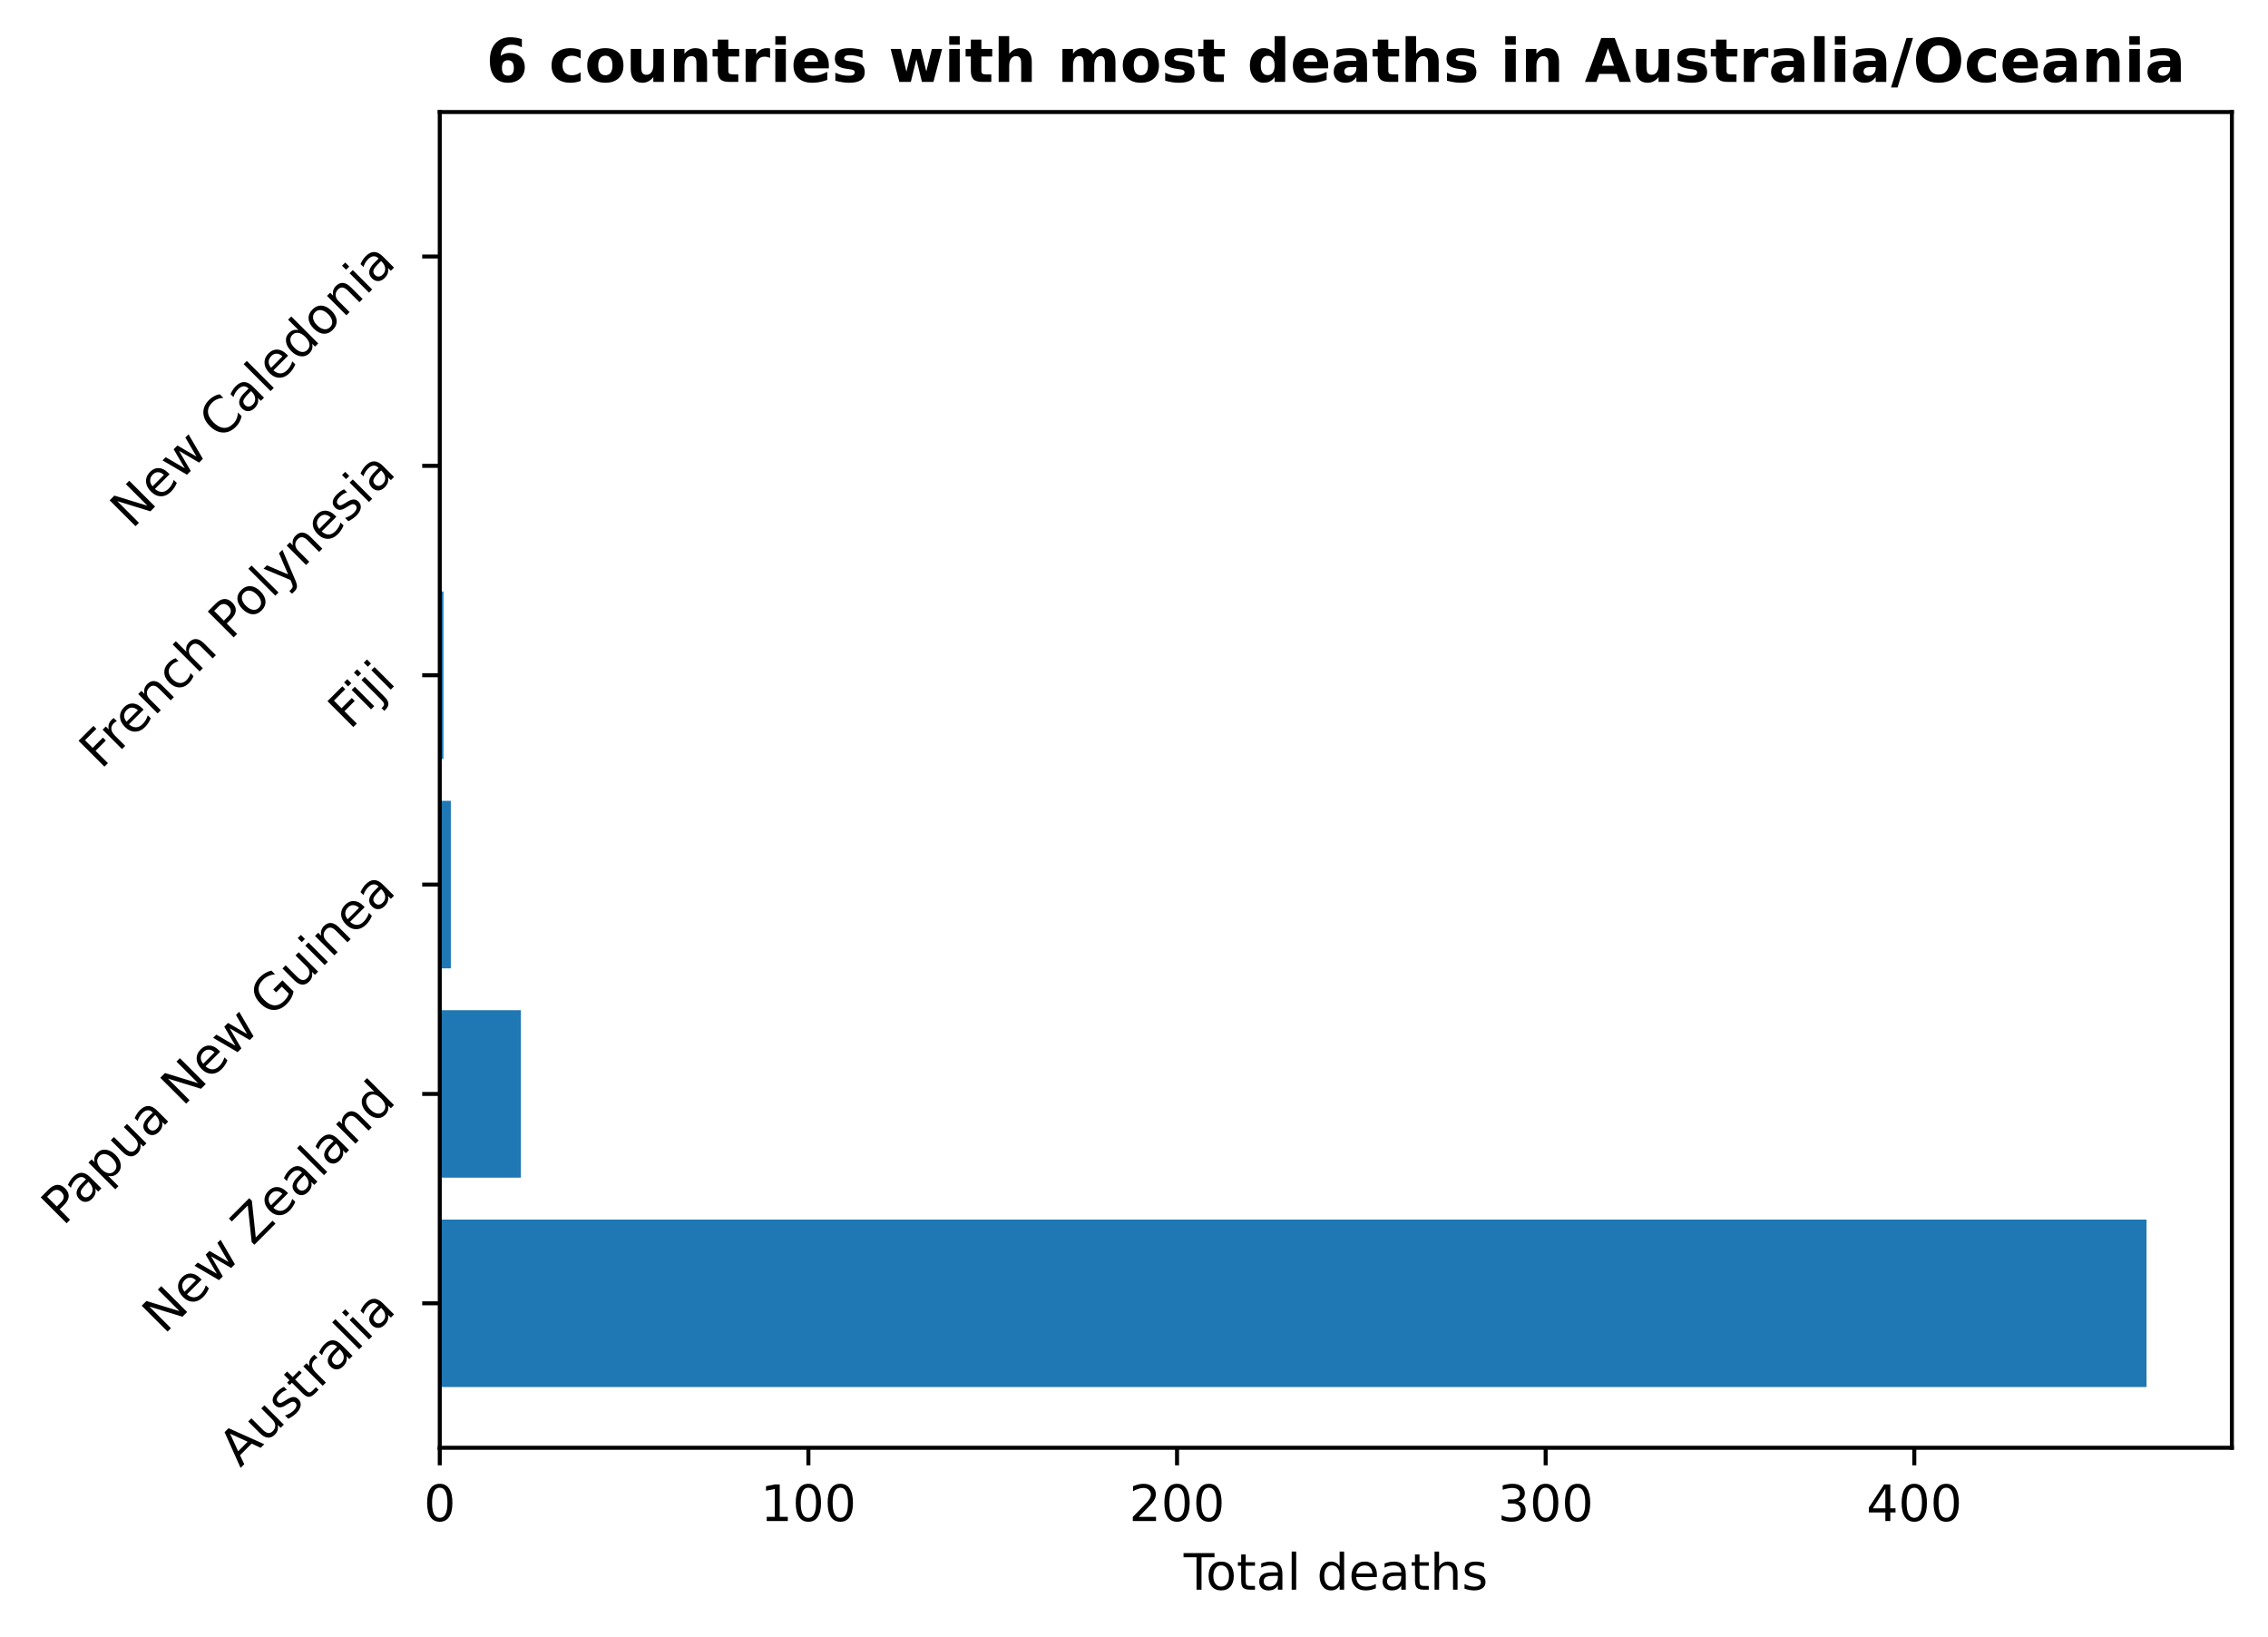
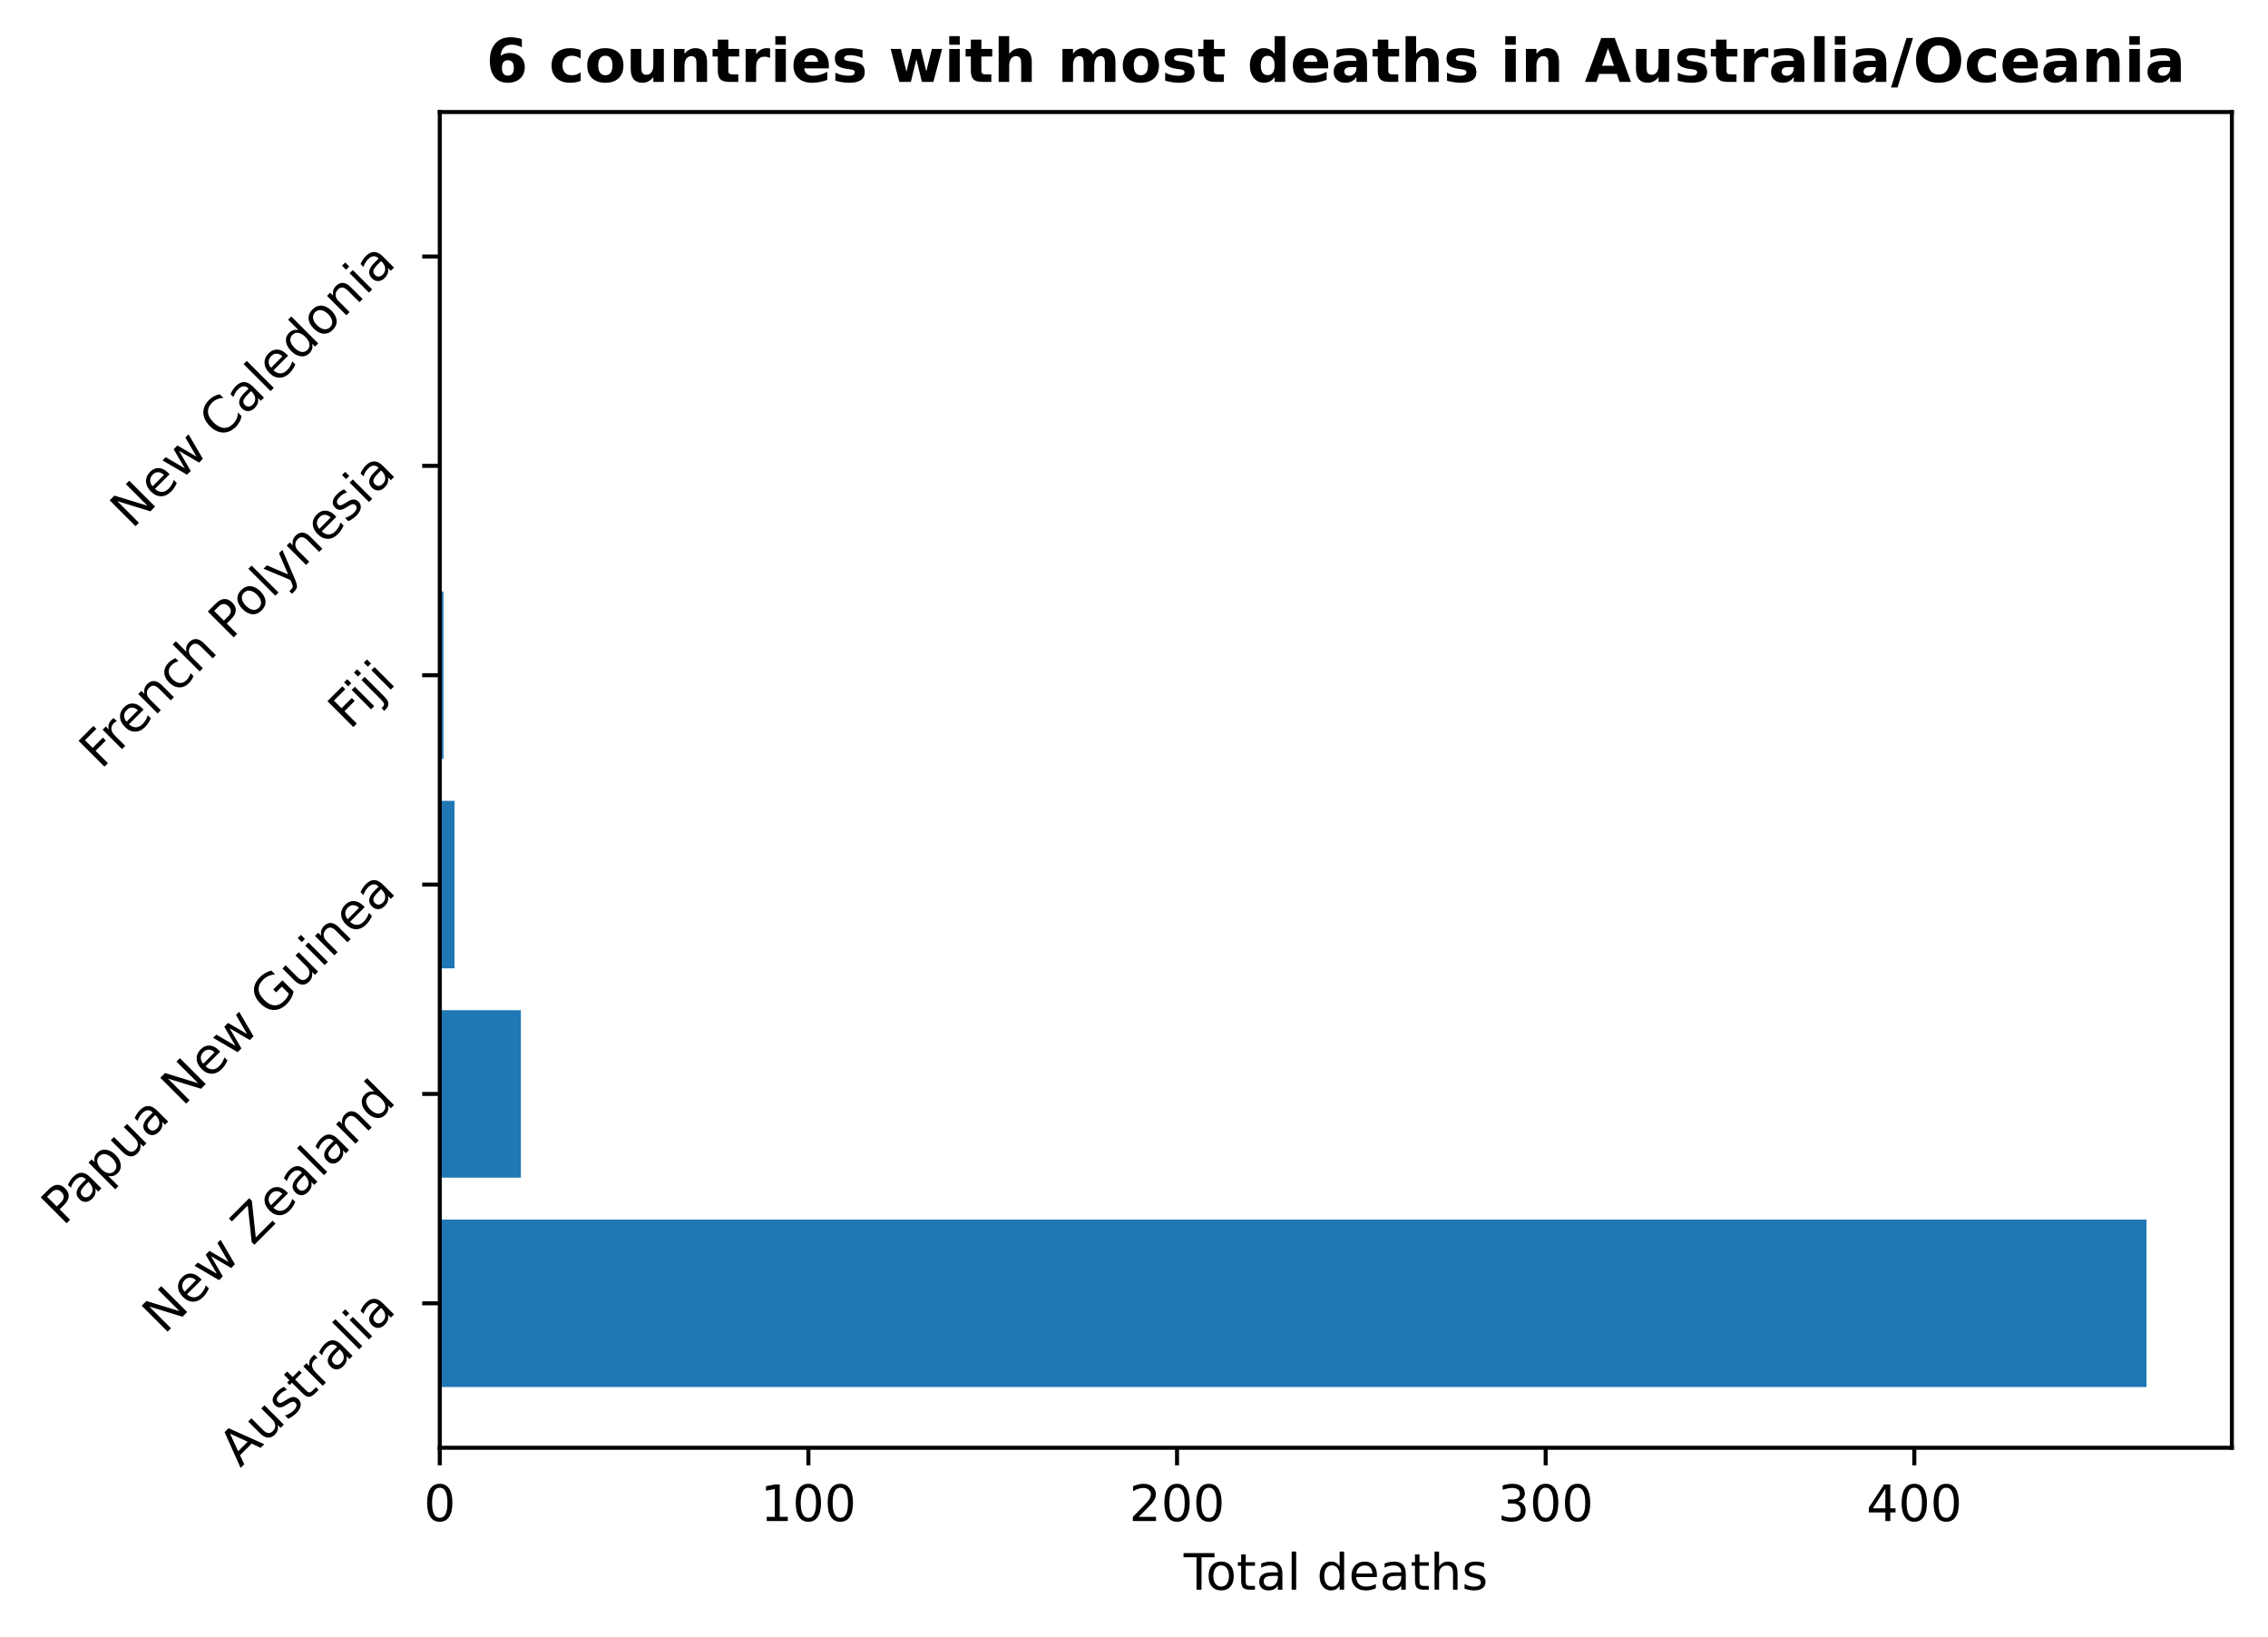
<svg xmlns="http://www.w3.org/2000/svg" xmlns:xlink="http://www.w3.org/1999/xlink" height="325.986pt" version="1.1" viewBox="0 0 451.954 325.986" width="451.954pt">
  <defs>
    <style type="text/css">
*{stroke-linecap:butt;stroke-linejoin:round;}
  </style>
  </defs>
  <g id="figure_1">
    <g id="patch_1">
      <path d="M 0 325.986  L 451.954 325.986  L 451.954 0  L 0 0  z " style="fill:none;" />
    </g>
    <g id="axes_1">
      <g id="patch_2">
        <path d="M 87.634 288.43  L 444.754 288.43  L 444.754 22.318  L 87.634 22.318  z " style="fill:none;" />
      </g>
      <g id="patch_3">
-         <path clip-path="url(#pe5949ad534)" d="M 87.634 276.334  L 427.748 276.334  L 427.748 242.966  L 87.634 242.966  z " style="fill:#1f77b4;" />
+         <path clip-path="url(#pea61d2c7ea)" d="M 87.634 276.334  L 427.748 276.334  L 427.748 242.966  L 87.634 242.966  z " style="fill:#1f77b4;" />
      </g>
      <g id="patch_4">
-         <path clip-path="url(#pe5949ad534)" d="M 87.634 234.624  L 103.795 234.624  L 103.795 201.256  L 87.634 201.256  z " style="fill:#1f77b4;" />
+         <path clip-path="url(#pea61d2c7ea)" d="M 87.634 234.624  L 103.795 234.624  L 103.795 201.256  L 87.634 201.256  z " style="fill:#1f77b4;" />
      </g>
      <g id="patch_5">
-         <path clip-path="url(#pe5949ad534)" d="M 87.634 192.913  L 89.838 192.913  L 89.838 159.545  L 87.634 159.545  z " style="fill:#1f77b4;" />
+         <path clip-path="url(#pea61d2c7ea)" d="M 87.634 192.913  L 90.572 192.913  L 90.572 159.545  L 87.634 159.545  z " style="fill:#1f77b4;" />
      </g>
      <g id="patch_6">
-         <path clip-path="url(#pe5949ad534)" d="M 87.634 151.203  L 88.369 151.203  L 88.369 117.835  L 87.634 117.835  z " style="fill:#1f77b4;" />
+         <path clip-path="url(#pea61d2c7ea)" d="M 87.634 151.203  L 88.369 151.203  L 88.369 117.835  L 87.634 117.835  z " style="fill:#1f77b4;" />
      </g>
      <g id="patch_7">
-         <path clip-path="url(#pe5949ad534)" d="M 87.634 109.493  L 87.634 109.493  L 87.634 76.124  L 87.634 76.124  z " style="fill:#1f77b4;" />
+         <path clip-path="url(#pea61d2c7ea)" d="M 87.634 109.493  L 87.634 109.493  L 87.634 76.124  L 87.634 76.124  z " style="fill:#1f77b4;" />
      </g>
      <g id="patch_8">
-         <path clip-path="url(#pe5949ad534)" d="M 87.634 67.782  L 87.634 67.782  L 87.634 34.414  L 87.634 34.414  z " style="fill:#1f77b4;" />
+         <path clip-path="url(#pea61d2c7ea)" d="M 87.634 67.782  L 87.634 67.782  L 87.634 34.414  L 87.634 34.414  z " style="fill:#1f77b4;" />
      </g>
      <g id="matplotlib.axis_1">
        <g id="xtick_1">
          <g id="line2d_1">
            <defs>
-               <path d="M 0 0  L 0 3.5  " id="m93b0d63b4c" style="stroke:#000000;stroke-width:0.8;" />
-             </defs>
-             <g>
-               <use style="stroke:#000000;stroke-width:0.8;" x="87.634" xlink:href="#m93b0d63b4c" y="288.43" />
+               <path d="M 0 0  L 0 3.5  " id="mbdf513e85a" style="stroke:#000000;stroke-width:0.8;" />
+             </defs>
+             <g>
+               <use style="stroke:#000000;stroke-width:0.8;" x="87.634" xlink:href="#mbdf513e85a" y="288.43" />
            </g>
          </g>
          <g id="text_1">
            <defs>
              <path d="M 31.781 66.406  Q 24.172 66.406 20.328 58.906  Q 16.5 51.422 16.5 36.375  Q 16.5 21.391 20.328 13.891  Q 24.172 6.391 31.781 6.391  Q 39.453 6.391 43.281 13.891  Q 47.125 21.391 47.125 36.375  Q 47.125 51.422 43.281 58.906  Q 39.453 66.406 31.781 66.406  z M 31.781 74.219  Q 44.047 74.219 50.516 64.516  Q 56.984 54.828 56.984 36.375  Q 56.984 17.969 50.516 8.266  Q 44.047 -1.422 31.781 -1.422  Q 19.531 -1.422 13.062 8.266  Q 6.594 17.969 6.594 36.375  Q 6.594 54.828 13.062 64.516  Q 19.531 74.219 31.781 74.219  z " id="DejaVuSans-48" />
            </defs>
            <g transform="translate(84.45289 303.0286)scale(0.1 -0.1)">
              <use xlink:href="#DejaVuSans-48" />
            </g>
          </g>
        </g>
        <g id="xtick_2">
          <g id="line2d_2">
            <g>
-               <use style="stroke:#000000;stroke-width:0.8;" x="161.093" xlink:href="#m93b0d63b4c" y="288.43" />
+               <use style="stroke:#000000;stroke-width:0.8;" x="161.093" xlink:href="#mbdf513e85a" y="288.43" />
            </g>
          </g>
          <g id="text_2">
            <defs>
              <path d="M 12.406 8.297  L 28.516 8.297  L 28.516 63.922  L 10.984 60.406  L 10.984 69.391  L 28.422 72.906  L 38.281 72.906  L 38.281 8.297  L 54.391 8.297  L 54.391 0  L 12.406 0  z " id="DejaVuSans-49" />
            </defs>
            <g transform="translate(151.5492 303.0286)scale(0.1 -0.1)">
              <use xlink:href="#DejaVuSans-49" />
              <use x="63.623" xlink:href="#DejaVuSans-48" />
              <use x="127.246" xlink:href="#DejaVuSans-48" />
            </g>
          </g>
        </g>
        <g id="xtick_3">
          <g id="line2d_3">
            <g>
-               <use style="stroke:#000000;stroke-width:0.8;" x="234.552" xlink:href="#m93b0d63b4c" y="288.43" />
+               <use style="stroke:#000000;stroke-width:0.8;" x="234.552" xlink:href="#mbdf513e85a" y="288.43" />
            </g>
          </g>
          <g id="text_3">
            <defs>
              <path d="M 19.188 8.297  L 53.609 8.297  L 53.609 0  L 7.328 0  L 7.328 8.297  Q 12.938 14.109 22.625 23.891  Q 32.328 33.688 34.812 36.531  Q 39.547 41.844 41.422 45.531  Q 43.312 49.219 43.312 52.781  Q 43.312 58.594 39.234 62.25  Q 35.156 65.922 28.609 65.922  Q 23.969 65.922 18.812 64.312  Q 13.672 62.703 7.812 59.422  L 7.812 69.391  Q 13.766 71.781 18.938 73  Q 24.125 74.219 28.422 74.219  Q 39.75 74.219 46.484 68.547  Q 53.219 62.891 53.219 53.422  Q 53.219 48.922 51.531 44.891  Q 49.859 40.875 45.406 35.406  Q 44.188 33.984 37.641 27.219  Q 31.109 20.453 19.188 8.297  z " id="DejaVuSans-50" />
            </defs>
            <g transform="translate(225.008 303.0286)scale(0.1 -0.1)">
              <use xlink:href="#DejaVuSans-50" />
              <use x="63.623" xlink:href="#DejaVuSans-48" />
              <use x="127.246" xlink:href="#DejaVuSans-48" />
            </g>
          </g>
        </g>
        <g id="xtick_4">
          <g id="line2d_4">
            <g>
-               <use style="stroke:#000000;stroke-width:0.8;" x="308.011" xlink:href="#m93b0d63b4c" y="288.43" />
+               <use style="stroke:#000000;stroke-width:0.8;" x="308.011" xlink:href="#mbdf513e85a" y="288.43" />
            </g>
          </g>
          <g id="text_4">
            <defs>
              <path d="M 40.578 39.312  Q 47.656 37.797 51.625 33  Q 55.609 28.219 55.609 21.188  Q 55.609 10.406 48.188 4.484  Q 40.766 -1.422 27.094 -1.422  Q 22.516 -1.422 17.656 -0.516  Q 12.797 0.391 7.625 2.203  L 7.625 11.719  Q 11.719 9.328 16.594 8.109  Q 21.484 6.891 26.812 6.891  Q 36.078 6.891 40.938 10.547  Q 45.797 14.203 45.797 21.188  Q 45.797 27.641 41.281 31.266  Q 36.766 34.906 28.719 34.906  L 20.219 34.906  L 20.219 43.016  L 29.109 43.016  Q 36.375 43.016 40.234 45.922  Q 44.094 48.828 44.094 54.297  Q 44.094 59.906 40.109 62.906  Q 36.141 65.922 28.719 65.922  Q 24.656 65.922 20.016 65.031  Q 15.375 64.156 9.812 62.312  L 9.812 71.094  Q 15.438 72.656 20.344 73.438  Q 25.25 74.219 29.594 74.219  Q 40.828 74.219 47.359 69.109  Q 53.906 64.016 53.906 55.328  Q 53.906 49.266 50.438 45.094  Q 46.969 40.922 40.578 39.312  z " id="DejaVuSans-51" />
            </defs>
            <g transform="translate(298.4668 303.0286)scale(0.1 -0.1)">
              <use xlink:href="#DejaVuSans-51" />
              <use x="63.623" xlink:href="#DejaVuSans-48" />
              <use x="127.246" xlink:href="#DejaVuSans-48" />
            </g>
          </g>
        </g>
        <g id="xtick_5">
          <g id="line2d_5">
            <g>
-               <use style="stroke:#000000;stroke-width:0.8;" x="381.469" xlink:href="#m93b0d63b4c" y="288.43" />
+               <use style="stroke:#000000;stroke-width:0.8;" x="381.469" xlink:href="#mbdf513e85a" y="288.43" />
            </g>
          </g>
          <g id="text_5">
            <defs>
              <path d="M 37.797 64.312  L 12.891 25.391  L 37.797 25.391  z M 35.203 72.906  L 47.609 72.906  L 47.609 25.391  L 58.016 25.391  L 58.016 17.188  L 47.609 17.188  L 47.609 0  L 37.797 0  L 37.797 17.188  L 4.891 17.188  L 4.891 26.703  z " id="DejaVuSans-52" />
            </defs>
            <g transform="translate(371.9256 303.0286)scale(0.1 -0.1)">
              <use xlink:href="#DejaVuSans-52" />
              <use x="63.623" xlink:href="#DejaVuSans-48" />
              <use x="127.246" xlink:href="#DejaVuSans-48" />
            </g>
          </g>
        </g>
        <g id="text_6">
          <defs>
            <path d="M -0.297 72.906  L 61.375 72.906  L 61.375 64.594  L 35.5 64.594  L 35.5 0  L 25.594 0  L 25.594 64.594  L -0.297 64.594  z " id="DejaVuSans-84" />
            <path d="M 30.609 48.391  Q 23.391 48.391 19.188 42.75  Q 14.984 37.109 14.984 27.297  Q 14.984 17.484 19.156 11.844  Q 23.344 6.203 30.609 6.203  Q 37.797 6.203 41.984 11.859  Q 46.188 17.531 46.188 27.297  Q 46.188 37.016 41.984 42.703  Q 37.797 48.391 30.609 48.391  z M 30.609 56  Q 42.328 56 49.016 48.375  Q 55.719 40.766 55.719 27.297  Q 55.719 13.875 49.016 6.219  Q 42.328 -1.422 30.609 -1.422  Q 18.844 -1.422 12.172 6.219  Q 5.516 13.875 5.516 27.297  Q 5.516 40.766 12.172 48.375  Q 18.844 56 30.609 56  z " id="DejaVuSans-111" />
            <path d="M 18.312 70.219  L 18.312 54.688  L 36.812 54.688  L 36.812 47.703  L 18.312 47.703  L 18.312 18.016  Q 18.312 11.328 20.141 9.422  Q 21.969 7.516 27.594 7.516  L 36.812 7.516  L 36.812 0  L 27.594 0  Q 17.188 0 13.234 3.875  Q 9.281 7.766 9.281 18.016  L 9.281 47.703  L 2.688 47.703  L 2.688 54.688  L 9.281 54.688  L 9.281 70.219  z " id="DejaVuSans-116" />
            <path d="M 34.281 27.484  Q 23.391 27.484 19.188 25  Q 14.984 22.516 14.984 16.5  Q 14.984 11.719 18.141 8.906  Q 21.297 6.109 26.703 6.109  Q 34.188 6.109 38.703 11.406  Q 43.219 16.703 43.219 25.484  L 43.219 27.484  z M 52.203 31.203  L 52.203 0  L 43.219 0  L 43.219 8.297  Q 40.141 3.328 35.547 0.953  Q 30.953 -1.422 24.312 -1.422  Q 15.922 -1.422 10.953 3.297  Q 6 8.016 6 15.922  Q 6 25.141 12.172 29.828  Q 18.359 34.516 30.609 34.516  L 43.219 34.516  L 43.219 35.406  Q 43.219 41.609 39.141 45  Q 35.062 48.391 27.688 48.391  Q 23 48.391 18.547 47.266  Q 14.109 46.141 10.016 43.891  L 10.016 52.203  Q 14.938 54.109 19.578 55.047  Q 24.219 56 28.609 56  Q 40.484 56 46.344 49.844  Q 52.203 43.703 52.203 31.203  z " id="DejaVuSans-97" />
            <path d="M 9.422 75.984  L 18.406 75.984  L 18.406 0  L 9.422 0  z " id="DejaVuSans-108" />
            <path id="DejaVuSans-32" />
            <path d="M 45.406 46.391  L 45.406 75.984  L 54.391 75.984  L 54.391 0  L 45.406 0  L 45.406 8.203  Q 42.578 3.328 38.25 0.953  Q 33.938 -1.422 27.875 -1.422  Q 17.969 -1.422 11.734 6.484  Q 5.516 14.406 5.516 27.297  Q 5.516 40.188 11.734 48.094  Q 17.969 56 27.875 56  Q 33.938 56 38.25 53.625  Q 42.578 51.266 45.406 46.391  z M 14.797 27.297  Q 14.797 17.391 18.875 11.75  Q 22.953 6.109 30.078 6.109  Q 37.203 6.109 41.297 11.75  Q 45.406 17.391 45.406 27.297  Q 45.406 37.203 41.297 42.844  Q 37.203 48.484 30.078 48.484  Q 22.953 48.484 18.875 42.844  Q 14.797 37.203 14.797 27.297  z " id="DejaVuSans-100" />
            <path d="M 56.203 29.594  L 56.203 25.203  L 14.891 25.203  Q 15.484 15.922 20.484 11.062  Q 25.484 6.203 34.422 6.203  Q 39.594 6.203 44.453 7.469  Q 49.312 8.734 54.109 11.281  L 54.109 2.781  Q 49.266 0.734 44.188 -0.344  Q 39.109 -1.422 33.891 -1.422  Q 20.797 -1.422 13.156 6.188  Q 5.516 13.812 5.516 26.812  Q 5.516 40.234 12.766 48.109  Q 20.016 56 32.328 56  Q 43.359 56 49.781 48.891  Q 56.203 41.797 56.203 29.594  z M 47.219 32.234  Q 47.125 39.594 43.094 43.984  Q 39.062 48.391 32.422 48.391  Q 24.906 48.391 20.391 44.141  Q 15.875 39.891 15.188 32.172  z " id="DejaVuSans-101" />
            <path d="M 54.891 33.016  L 54.891 0  L 45.906 0  L 45.906 32.719  Q 45.906 40.484 42.875 44.328  Q 39.844 48.188 33.797 48.188  Q 26.516 48.188 22.312 43.547  Q 18.109 38.922 18.109 30.906  L 18.109 0  L 9.078 0  L 9.078 75.984  L 18.109 75.984  L 18.109 46.188  Q 21.344 51.125 25.703 53.562  Q 30.078 56 35.797 56  Q 45.219 56 50.047 50.172  Q 54.891 44.344 54.891 33.016  z " id="DejaVuSans-104" />
            <path d="M 44.281 53.078  L 44.281 44.578  Q 40.484 46.531 36.375 47.5  Q 32.281 48.484 27.875 48.484  Q 21.188 48.484 17.844 46.438  Q 14.5 44.391 14.5 40.281  Q 14.5 37.156 16.891 35.375  Q 19.281 33.594 26.516 31.984  L 29.594 31.297  Q 39.156 29.25 43.188 25.516  Q 47.219 21.781 47.219 15.094  Q 47.219 7.469 41.188 3.016  Q 35.156 -1.422 24.609 -1.422  Q 20.219 -1.422 15.453 -0.562  Q 10.688 0.297 5.422 2  L 5.422 11.281  Q 10.406 8.688 15.234 7.391  Q 20.062 6.109 24.812 6.109  Q 31.156 6.109 34.562 8.281  Q 37.984 10.453 37.984 14.406  Q 37.984 18.062 35.516 20.016  Q 33.062 21.969 24.703 23.781  L 21.578 24.516  Q 13.234 26.266 9.516 29.906  Q 5.812 33.547 5.812 39.891  Q 5.812 47.609 11.281 51.797  Q 16.75 56 26.812 56  Q 31.781 56 36.172 55.266  Q 40.578 54.547 44.281 53.078  z " id="DejaVuSans-115" />
          </defs>
          <g transform="translate(235.8801 316.7067)scale(0.1 -0.1)">
            <use xlink:href="#DejaVuSans-84" />
            <use x="44.084" xlink:href="#DejaVuSans-111" />
            <use x="105.266" xlink:href="#DejaVuSans-116" />
            <use x="144.475" xlink:href="#DejaVuSans-97" />
            <use x="205.754" xlink:href="#DejaVuSans-108" />
            <use x="233.537" xlink:href="#DejaVuSans-32" />
            <use x="265.324" xlink:href="#DejaVuSans-100" />
            <use x="328.801" xlink:href="#DejaVuSans-101" />
            <use x="390.324" xlink:href="#DejaVuSans-97" />
            <use x="451.604" xlink:href="#DejaVuSans-116" />
            <use x="490.812" xlink:href="#DejaVuSans-104" />
            <use x="554.191" xlink:href="#DejaVuSans-115" />
          </g>
        </g>
      </g>
      <g id="matplotlib.axis_2">
        <g id="ytick_1">
          <g id="line2d_6">
            <defs>
-               <path d="M 0 0  L -3.5 0  " id="m62dc758a90" style="stroke:#000000;stroke-width:0.8;" />
-             </defs>
-             <g>
-               <use style="stroke:#000000;stroke-width:0.8;" x="87.634" xlink:href="#m62dc758a90" y="259.65" />
+               <path d="M 0 0  L -3.5 0  " id="maa7faf145f" style="stroke:#000000;stroke-width:0.8;" />
+             </defs>
+             <g>
+               <use style="stroke:#000000;stroke-width:0.8;" x="87.634" xlink:href="#maa7faf145f" y="259.65" />
            </g>
          </g>
          <g id="text_7">
            <defs>
              <path d="M 34.188 63.188  L 20.797 26.906  L 47.609 26.906  z M 28.609 72.906  L 39.797 72.906  L 67.578 0  L 57.328 0  L 50.688 18.703  L 17.828 18.703  L 11.188 0  L 0.781 0  z " id="DejaVuSans-65" />
              <path d="M 8.5 21.578  L 8.5 54.688  L 17.484 54.688  L 17.484 21.922  Q 17.484 14.156 20.5 10.266  Q 23.531 6.391 29.594 6.391  Q 36.859 6.391 41.078 11.031  Q 45.312 15.672 45.312 23.688  L 45.312 54.688  L 54.297 54.688  L 54.297 0  L 45.312 0  L 45.312 8.406  Q 42.047 3.422 37.719 1  Q 33.406 -1.422 27.688 -1.422  Q 18.266 -1.422 13.375 4.438  Q 8.5 10.297 8.5 21.578  z M 31.109 56  z " id="DejaVuSans-117" />
              <path d="M 41.109 46.297  Q 39.594 47.172 37.812 47.578  Q 36.031 48 33.891 48  Q 26.266 48 22.188 43.047  Q 18.109 38.094 18.109 28.812  L 18.109 0  L 9.078 0  L 9.078 54.688  L 18.109 54.688  L 18.109 46.188  Q 20.953 51.172 25.484 53.578  Q 30.031 56 36.531 56  Q 37.453 56 38.578 55.875  Q 39.703 55.766 41.062 55.516  z " id="DejaVuSans-114" />
              <path d="M 9.422 54.688  L 18.406 54.688  L 18.406 0  L 9.422 0  z M 9.422 75.984  L 18.406 75.984  L 18.406 64.594  L 9.422 64.594  z " id="DejaVuSans-105" />
            </defs>
            <g transform="translate(47.88737 292.4999)rotate(-45)scale(0.1 -0.1)">
              <use xlink:href="#DejaVuSans-65" />
              <use x="68.408" xlink:href="#DejaVuSans-117" />
              <use x="131.787" xlink:href="#DejaVuSans-115" />
              <use x="183.887" xlink:href="#DejaVuSans-116" />
              <use x="223.096" xlink:href="#DejaVuSans-114" />
              <use x="264.209" xlink:href="#DejaVuSans-97" />
              <use x="325.488" xlink:href="#DejaVuSans-108" />
              <use x="353.271" xlink:href="#DejaVuSans-105" />
              <use x="381.055" xlink:href="#DejaVuSans-97" />
            </g>
          </g>
        </g>
        <g id="ytick_2">
          <g id="line2d_7">
            <g>
-               <use style="stroke:#000000;stroke-width:0.8;" x="87.634" xlink:href="#m62dc758a90" y="217.94" />
+               <use style="stroke:#000000;stroke-width:0.8;" x="87.634" xlink:href="#maa7faf145f" y="217.94" />
            </g>
          </g>
          <g id="text_8">
            <defs>
              <path d="M 9.812 72.906  L 23.094 72.906  L 55.422 11.922  L 55.422 72.906  L 64.984 72.906  L 64.984 0  L 51.703 0  L 19.391 60.984  L 19.391 0  L 9.812 0  z " id="DejaVuSans-78" />
              <path d="M 4.203 54.688  L 13.188 54.688  L 24.422 12.016  L 35.594 54.688  L 46.188 54.688  L 57.422 12.016  L 68.609 54.688  L 77.594 54.688  L 63.281 0  L 52.688 0  L 40.922 44.828  L 29.109 0  L 18.5 0  z " id="DejaVuSans-119" />
              <path d="M 5.609 72.906  L 62.891 72.906  L 62.891 65.375  L 16.797 8.297  L 64.016 8.297  L 64.016 0  L 4.5 0  L 4.5 7.516  L 50.594 64.594  L 5.609 64.594  z " id="DejaVuSans-90" />
              <path d="M 54.891 33.016  L 54.891 0  L 45.906 0  L 45.906 32.719  Q 45.906 40.484 42.875 44.328  Q 39.844 48.188 33.797 48.188  Q 26.516 48.188 22.312 43.547  Q 18.109 38.922 18.109 30.906  L 18.109 0  L 9.078 0  L 9.078 54.688  L 18.109 54.688  L 18.109 46.188  Q 21.344 51.125 25.703 53.562  Q 30.078 56 35.797 56  Q 45.219 56 50.047 50.172  Q 54.891 44.344 54.891 33.016  z " id="DejaVuSans-110" />
            </defs>
            <g transform="translate(32.69672 265.9802)rotate(-45)scale(0.1 -0.1)">
              <use xlink:href="#DejaVuSans-78" />
              <use x="74.805" xlink:href="#DejaVuSans-101" />
              <use x="136.328" xlink:href="#DejaVuSans-119" />
              <use x="218.115" xlink:href="#DejaVuSans-32" />
              <use x="249.902" xlink:href="#DejaVuSans-90" />
              <use x="318.408" xlink:href="#DejaVuSans-101" />
              <use x="379.932" xlink:href="#DejaVuSans-97" />
              <use x="441.211" xlink:href="#DejaVuSans-108" />
              <use x="468.994" xlink:href="#DejaVuSans-97" />
              <use x="530.273" xlink:href="#DejaVuSans-110" />
              <use x="593.652" xlink:href="#DejaVuSans-100" />
            </g>
          </g>
        </g>
        <g id="ytick_3">
          <g id="line2d_8">
            <g>
-               <use style="stroke:#000000;stroke-width:0.8;" x="87.634" xlink:href="#m62dc758a90" y="176.229" />
+               <use style="stroke:#000000;stroke-width:0.8;" x="87.634" xlink:href="#maa7faf145f" y="176.229" />
            </g>
          </g>
          <g id="text_9">
            <defs>
              <path d="M 19.672 64.797  L 19.672 37.406  L 32.078 37.406  Q 38.969 37.406 42.719 40.969  Q 46.484 44.531 46.484 51.125  Q 46.484 57.672 42.719 61.234  Q 38.969 64.797 32.078 64.797  z M 9.812 72.906  L 32.078 72.906  Q 44.344 72.906 50.609 67.359  Q 56.891 61.812 56.891 51.125  Q 56.891 40.328 50.609 34.812  Q 44.344 29.297 32.078 29.297  L 19.672 29.297  L 19.672 0  L 9.812 0  z " id="DejaVuSans-80" />
              <path d="M 18.109 8.203  L 18.109 -20.797  L 9.078 -20.797  L 9.078 54.688  L 18.109 54.688  L 18.109 46.391  Q 20.953 51.266 25.266 53.625  Q 29.594 56 35.594 56  Q 45.562 56 51.781 48.094  Q 58.016 40.188 58.016 27.297  Q 58.016 14.406 51.781 6.484  Q 45.562 -1.422 35.594 -1.422  Q 29.594 -1.422 25.266 0.953  Q 20.953 3.328 18.109 8.203  z M 48.688 27.297  Q 48.688 37.203 44.609 42.844  Q 40.531 48.484 33.406 48.484  Q 26.266 48.484 22.188 42.844  Q 18.109 37.203 18.109 27.297  Q 18.109 17.391 22.188 11.75  Q 26.266 6.109 33.406 6.109  Q 40.531 6.109 44.609 11.75  Q 48.688 17.391 48.688 27.297  z " id="DejaVuSans-112" />
              <path d="M 59.516 10.406  L 59.516 29.984  L 43.406 29.984  L 43.406 38.094  L 69.281 38.094  L 69.281 6.781  Q 63.578 2.734 56.688 0.656  Q 49.812 -1.422 42 -1.422  Q 24.906 -1.422 15.25 8.562  Q 5.609 18.562 5.609 36.375  Q 5.609 54.25 15.25 64.234  Q 24.906 74.219 42 74.219  Q 49.125 74.219 55.547 72.453  Q 61.969 70.703 67.391 67.281  L 67.391 56.781  Q 61.922 61.422 55.766 63.766  Q 49.609 66.109 42.828 66.109  Q 29.438 66.109 22.719 58.641  Q 16.016 51.172 16.016 36.375  Q 16.016 21.625 22.719 14.156  Q 29.438 6.688 42.828 6.688  Q 48.047 6.688 52.141 7.594  Q 56.25 8.5 59.516 10.406  z " id="DejaVuSans-71" />
            </defs>
            <g transform="translate(12.57291 244.3937)rotate(-45)scale(0.1 -0.1)">
              <use xlink:href="#DejaVuSans-80" />
              <use x="55.803" xlink:href="#DejaVuSans-97" />
              <use x="117.082" xlink:href="#DejaVuSans-112" />
              <use x="180.559" xlink:href="#DejaVuSans-117" />
              <use x="243.938" xlink:href="#DejaVuSans-97" />
              <use x="305.217" xlink:href="#DejaVuSans-32" />
              <use x="337.004" xlink:href="#DejaVuSans-78" />
              <use x="411.809" xlink:href="#DejaVuSans-101" />
              <use x="473.332" xlink:href="#DejaVuSans-119" />
              <use x="555.119" xlink:href="#DejaVuSans-32" />
              <use x="586.906" xlink:href="#DejaVuSans-71" />
              <use x="664.396" xlink:href="#DejaVuSans-117" />
              <use x="727.775" xlink:href="#DejaVuSans-105" />
              <use x="755.559" xlink:href="#DejaVuSans-110" />
              <use x="818.938" xlink:href="#DejaVuSans-101" />
              <use x="880.461" xlink:href="#DejaVuSans-97" />
            </g>
          </g>
        </g>
        <g id="ytick_4">
          <g id="line2d_9">
            <g>
-               <use style="stroke:#000000;stroke-width:0.8;" x="87.634" xlink:href="#m62dc758a90" y="134.519" />
+               <use style="stroke:#000000;stroke-width:0.8;" x="87.634" xlink:href="#maa7faf145f" y="134.519" />
            </g>
          </g>
          <g id="text_10">
            <defs>
              <path d="M 9.812 72.906  L 51.703 72.906  L 51.703 64.594  L 19.672 64.594  L 19.672 43.109  L 48.578 43.109  L 48.578 34.812  L 19.672 34.812  L 19.672 0  L 9.812 0  z " id="DejaVuSans-70" />
              <path d="M 9.422 54.688  L 18.406 54.688  L 18.406 -0.984  Q 18.406 -11.422 14.422 -16.109  Q 10.453 -20.797 1.609 -20.797  L -1.812 -20.797  L -1.812 -13.188  L 0.594 -13.188  Q 5.719 -13.188 7.562 -10.812  Q 9.422 -8.453 9.422 -0.984  z M 9.422 75.984  L 18.406 75.984  L 18.406 64.594  L 9.422 64.594  z " id="DejaVuSans-106" />
            </defs>
            <g transform="translate(69.71597 145.5402)rotate(-45)scale(0.1 -0.1)">
              <use xlink:href="#DejaVuSans-70" />
              <use x="50.27" xlink:href="#DejaVuSans-105" />
              <use x="78.053" xlink:href="#DejaVuSans-106" />
              <use x="105.836" xlink:href="#DejaVuSans-105" />
            </g>
          </g>
        </g>
        <g id="ytick_5">
          <g id="line2d_10">
            <g>
-               <use style="stroke:#000000;stroke-width:0.8;" x="87.634" xlink:href="#m62dc758a90" y="92.809" />
+               <use style="stroke:#000000;stroke-width:0.8;" x="87.634" xlink:href="#maa7faf145f" y="92.809" />
            </g>
          </g>
          <g id="text_11">
            <defs>
              <path d="M 48.781 52.594  L 48.781 44.188  Q 44.969 46.297 41.141 47.344  Q 37.312 48.391 33.406 48.391  Q 24.656 48.391 19.812 42.844  Q 14.984 37.312 14.984 27.297  Q 14.984 17.281 19.812 11.734  Q 24.656 6.203 33.406 6.203  Q 37.312 6.203 41.141 7.25  Q 44.969 8.297 48.781 10.406  L 48.781 2.094  Q 45.016 0.344 40.984 -0.531  Q 36.969 -1.422 32.422 -1.422  Q 20.062 -1.422 12.781 6.344  Q 5.516 14.109 5.516 27.297  Q 5.516 40.672 12.859 48.328  Q 20.219 56 33.016 56  Q 37.156 56 41.109 55.141  Q 45.062 54.297 48.781 52.594  z " id="DejaVuSans-99" />
              <path d="M 32.172 -5.078  Q 28.375 -14.844 24.75 -17.812  Q 21.141 -20.797 15.094 -20.797  L 7.906 -20.797  L 7.906 -13.281  L 13.188 -13.281  Q 16.891 -13.281 18.938 -11.516  Q 21 -9.766 23.484 -3.219  L 25.094 0.875  L 2.984 54.688  L 12.5 54.688  L 29.594 11.922  L 46.688 54.688  L 56.203 54.688  z " id="DejaVuSans-121" />
            </defs>
            <g transform="translate(20.11575 153.4301)rotate(-45)scale(0.1 -0.1)">
              <use xlink:href="#DejaVuSans-70" />
              <use x="50.27" xlink:href="#DejaVuSans-114" />
              <use x="89.133" xlink:href="#DejaVuSans-101" />
              <use x="150.656" xlink:href="#DejaVuSans-110" />
              <use x="214.035" xlink:href="#DejaVuSans-99" />
              <use x="269.016" xlink:href="#DejaVuSans-104" />
              <use x="332.395" xlink:href="#DejaVuSans-32" />
              <use x="364.182" xlink:href="#DejaVuSans-80" />
              <use x="420.859" xlink:href="#DejaVuSans-111" />
              <use x="482.041" xlink:href="#DejaVuSans-108" />
              <use x="509.824" xlink:href="#DejaVuSans-121" />
              <use x="569.004" xlink:href="#DejaVuSans-110" />
              <use x="632.383" xlink:href="#DejaVuSans-101" />
              <use x="693.906" xlink:href="#DejaVuSans-115" />
              <use x="746.006" xlink:href="#DejaVuSans-105" />
              <use x="773.789" xlink:href="#DejaVuSans-97" />
            </g>
          </g>
        </g>
        <g id="ytick_6">
          <g id="line2d_11">
            <g>
-               <use style="stroke:#000000;stroke-width:0.8;" x="87.634" xlink:href="#m62dc758a90" y="51.098" />
+               <use style="stroke:#000000;stroke-width:0.8;" x="87.634" xlink:href="#maa7faf145f" y="51.098" />
            </g>
          </g>
          <g id="text_12">
            <defs>
              <path d="M 64.406 67.281  L 64.406 56.891  Q 59.422 61.531 53.781 63.812  Q 48.141 66.109 41.797 66.109  Q 29.297 66.109 22.656 58.469  Q 16.016 50.828 16.016 36.375  Q 16.016 21.969 22.656 14.328  Q 29.297 6.688 41.797 6.688  Q 48.141 6.688 53.781 8.984  Q 59.422 11.281 64.406 15.922  L 64.406 5.609  Q 59.234 2.094 53.438 0.328  Q 47.656 -1.422 41.219 -1.422  Q 24.656 -1.422 15.125 8.703  Q 5.609 18.844 5.609 36.375  Q 5.609 53.953 15.125 64.078  Q 24.656 74.219 41.219 74.219  Q 47.75 74.219 53.531 72.484  Q 59.328 70.75 64.406 67.281  z " id="DejaVuSans-67" />
            </defs>
            <g transform="translate(26.31177 105.5238)rotate(-45)scale(0.1 -0.1)">
              <use xlink:href="#DejaVuSans-78" />
              <use x="74.805" xlink:href="#DejaVuSans-101" />
              <use x="136.328" xlink:href="#DejaVuSans-119" />
              <use x="218.115" xlink:href="#DejaVuSans-32" />
              <use x="249.902" xlink:href="#DejaVuSans-67" />
              <use x="319.727" xlink:href="#DejaVuSans-97" />
              <use x="381.006" xlink:href="#DejaVuSans-108" />
              <use x="408.789" xlink:href="#DejaVuSans-101" />
              <use x="470.312" xlink:href="#DejaVuSans-100" />
              <use x="533.789" xlink:href="#DejaVuSans-111" />
              <use x="594.971" xlink:href="#DejaVuSans-110" />
              <use x="658.35" xlink:href="#DejaVuSans-105" />
              <use x="686.133" xlink:href="#DejaVuSans-97" />
            </g>
          </g>
        </g>
      </g>
      <g id="patch_9">
        <path d="M 87.634 288.43  L 87.634 22.318  " style="fill:none;stroke:#000000;stroke-linecap:square;stroke-linejoin:miter;stroke-width:0.8;" />
      </g>
      <g id="patch_10">
        <path d="M 444.754 288.43  L 444.754 22.318  " style="fill:none;stroke:#000000;stroke-linecap:square;stroke-linejoin:miter;stroke-width:0.8;" />
      </g>
      <g id="patch_11">
        <path d="M 87.634 288.43  L 444.754 288.43  " style="fill:none;stroke:#000000;stroke-linecap:square;stroke-linejoin:miter;stroke-width:0.8;" />
      </g>
      <g id="patch_12">
        <path d="M 87.634 22.318  L 444.754 22.318  " style="fill:none;stroke:#000000;stroke-linecap:square;stroke-linejoin:miter;stroke-width:0.8;" />
      </g>
      <g id="text_13">
        <defs>
          <path d="M 36.188 35.984  Q 31.25 35.984 28.781 32.781  Q 26.312 29.594 26.312 23.188  Q 26.312 16.797 28.781 13.594  Q 31.25 10.406 36.188 10.406  Q 41.156 10.406 43.625 13.594  Q 46.094 16.797 46.094 23.188  Q 46.094 29.594 43.625 32.781  Q 41.156 35.984 36.188 35.984  z M 59.422 71  L 59.422 57.516  Q 54.781 59.719 50.672 60.766  Q 46.578 61.812 42.672 61.812  Q 34.281 61.812 29.594 57.141  Q 24.906 52.484 24.125 43.312  Q 27.344 45.703 31.094 46.891  Q 34.859 48.094 39.312 48.094  Q 50.484 48.094 57.344 41.547  Q 64.203 35.016 64.203 24.422  Q 64.203 12.703 56.531 5.641  Q 48.875 -1.422 35.984 -1.422  Q 21.781 -1.422 13.984 8.172  Q 6.203 17.781 6.203 35.406  Q 6.203 53.469 15.312 63.797  Q 24.422 74.125 40.281 74.125  Q 45.312 74.125 50.047 73.344  Q 54.781 72.562 59.422 71  z " id="DejaVuSans-Bold-54" />
          <path id="DejaVuSans-Bold-32" />
          <path d="M 52.594 52.984  L 52.594 38.719  Q 49.031 41.156 45.438 42.328  Q 41.844 43.5 37.984 43.5  Q 30.672 43.5 26.594 39.234  Q 22.516 34.969 22.516 27.297  Q 22.516 19.625 26.594 15.344  Q 30.672 11.078 37.984 11.078  Q 42.094 11.078 45.781 12.297  Q 49.469 13.531 52.594 15.922  L 52.594 1.609  Q 48.484 0.094 44.266 -0.656  Q 40.047 -1.422 35.797 -1.422  Q 21 -1.422 12.641 6.172  Q 4.297 13.766 4.297 27.297  Q 4.297 40.828 12.641 48.406  Q 21 56 35.797 56  Q 40.094 56 44.266 55.25  Q 48.438 54.5 52.594 52.984  z " id="DejaVuSans-Bold-99" />
          <path d="M 34.422 43.5  Q 28.609 43.5 25.562 39.328  Q 22.516 35.156 22.516 27.297  Q 22.516 19.438 25.562 15.25  Q 28.609 11.078 34.422 11.078  Q 40.141 11.078 43.156 15.25  Q 46.188 19.438 46.188 27.297  Q 46.188 35.156 43.156 39.328  Q 40.141 43.5 34.422 43.5  z M 34.422 56  Q 48.531 56 56.469 48.375  Q 64.406 40.766 64.406 27.297  Q 64.406 13.812 56.469 6.188  Q 48.531 -1.422 34.422 -1.422  Q 20.266 -1.422 12.281 6.188  Q 4.297 13.812 4.297 27.297  Q 4.297 40.766 12.281 48.375  Q 20.266 56 34.422 56  z " id="DejaVuSans-Bold-111" />
          <path d="M 7.812 21.297  L 7.812 54.688  L 25.391 54.688  L 25.391 49.219  Q 25.391 44.781 25.344 38.062  Q 25.297 31.344 25.297 29.109  Q 25.297 22.516 25.641 19.609  Q 25.984 16.703 26.812 15.375  Q 27.875 13.672 29.609 12.734  Q 31.344 11.812 33.594 11.812  Q 39.062 11.812 42.188 16.016  Q 45.312 20.219 45.312 27.688  L 45.312 54.688  L 62.797 54.688  L 62.797 0  L 45.312 0  L 45.312 7.906  Q 41.359 3.125 36.938 0.844  Q 32.516 -1.422 27.203 -1.422  Q 17.719 -1.422 12.766 4.391  Q 7.812 10.203 7.812 21.297  z " id="DejaVuSans-Bold-117" />
          <path d="M 63.375 33.297  L 63.375 0  L 45.797 0  L 45.797 5.422  L 45.797 25.484  Q 45.797 32.562 45.484 35.25  Q 45.172 37.938 44.391 39.203  Q 43.359 40.922 41.594 41.875  Q 39.844 42.828 37.594 42.828  Q 32.125 42.828 29 38.594  Q 25.875 34.375 25.875 26.906  L 25.875 0  L 8.406 0  L 8.406 54.688  L 25.875 54.688  L 25.875 46.688  Q 29.828 51.469 34.266 53.734  Q 38.719 56 44.094 56  Q 53.562 56 58.469 50.188  Q 63.375 44.391 63.375 33.297  z " id="DejaVuSans-Bold-110" />
          <path d="M 27.484 70.219  L 27.484 54.688  L 45.516 54.688  L 45.516 42.188  L 27.484 42.188  L 27.484 19  Q 27.484 15.188 29 13.844  Q 30.516 12.5 35.016 12.5  L 44 12.5  L 44 0  L 29 0  Q 18.656 0 14.328 4.312  Q 10.016 8.641 10.016 19  L 10.016 42.188  L 1.312 42.188  L 1.312 54.688  L 10.016 54.688  L 10.016 70.219  z " id="DejaVuSans-Bold-116" />
          <path d="M 49.031 39.797  Q 46.734 40.875 44.453 41.375  Q 42.188 41.891 39.891 41.891  Q 33.156 41.891 29.516 37.562  Q 25.875 33.25 25.875 25.203  L 25.875 0  L 8.406 0  L 8.406 54.688  L 25.875 54.688  L 25.875 45.703  Q 29.25 51.078 33.609 53.531  Q 37.984 56 44.094 56  Q 44.969 56 45.984 55.922  Q 47.016 55.859 48.969 55.609  z " id="DejaVuSans-Bold-114" />
          <path d="M 8.406 54.688  L 25.875 54.688  L 25.875 0  L 8.406 0  z M 8.406 75.984  L 25.875 75.984  L 25.875 61.719  L 8.406 61.719  z " id="DejaVuSans-Bold-105" />
          <path d="M 62.984 27.484  L 62.984 22.516  L 22.125 22.516  Q 22.75 16.359 26.562 13.281  Q 30.375 10.203 37.203 10.203  Q 42.719 10.203 48.5 11.844  Q 54.297 13.484 60.406 16.797  L 60.406 3.328  Q 54.203 0.984 48 -0.219  Q 41.797 -1.422 35.594 -1.422  Q 20.75 -1.422 12.516 6.125  Q 4.297 13.672 4.297 27.297  Q 4.297 40.672 12.375 48.328  Q 20.453 56 34.625 56  Q 47.516 56 55.25 48.234  Q 62.984 40.484 62.984 27.484  z M 45.016 33.297  Q 45.016 38.281 42.109 41.328  Q 39.203 44.391 34.516 44.391  Q 29.438 44.391 26.266 41.531  Q 23.094 38.672 22.312 33.297  z " id="DejaVuSans-Bold-101" />
          <path d="M 51.125 52.984  L 51.125 39.703  Q 45.516 42.047 40.281 43.219  Q 35.062 44.391 30.422 44.391  Q 25.438 44.391 23.016 43.141  Q 20.609 41.891 20.609 39.312  Q 20.609 37.203 22.438 36.078  Q 24.266 34.969 29 34.422  L 32.078 33.984  Q 45.516 32.281 50.141 28.375  Q 54.781 24.469 54.781 16.109  Q 54.781 7.375 48.328 2.969  Q 41.891 -1.422 29.109 -1.422  Q 23.688 -1.422 17.891 -0.562  Q 12.109 0.297 6 2  L 6 15.281  Q 11.234 12.75 16.719 11.469  Q 22.219 10.203 27.875 10.203  Q 33.016 10.203 35.594 11.609  Q 38.188 13.031 38.188 15.828  Q 38.188 18.172 36.406 19.312  Q 34.625 20.453 29.297 21.094  L 26.219 21.484  Q 14.547 22.953 9.859 26.906  Q 5.172 30.859 5.172 38.922  Q 5.172 47.609 11.125 51.797  Q 17.094 56 29.391 56  Q 34.234 56 39.547 55.266  Q 44.875 54.547 51.125 52.984  z " id="DejaVuSans-Bold-115" />
          <path d="M 3.516 54.688  L 20.516 54.688  L 29.688 17  L 38.922 54.688  L 53.516 54.688  L 62.703 17.391  L 71.922 54.688  L 88.922 54.688  L 74.516 0  L 55.422 0  L 46.188 37.594  L 37.016 0  L 17.922 0  z " id="DejaVuSans-Bold-119" />
          <path d="M 63.375 33.297  L 63.375 0  L 45.797 0  L 45.797 5.422  L 45.797 25.391  Q 45.797 32.562 45.484 35.25  Q 45.172 37.938 44.391 39.203  Q 43.359 40.922 41.594 41.875  Q 39.844 42.828 37.594 42.828  Q 32.125 42.828 29 38.594  Q 25.875 34.375 25.875 26.906  L 25.875 0  L 8.406 0  L 8.406 75.984  L 25.875 75.984  L 25.875 46.688  Q 29.828 51.469 34.266 53.734  Q 38.719 56 44.094 56  Q 53.562 56 58.469 50.188  Q 63.375 44.391 63.375 33.297  z " id="DejaVuSans-Bold-104" />
          <path d="M 59.078 45.609  Q 62.406 50.688 66.969 53.344  Q 71.531 56 77 56  Q 86.422 56 91.359 50.188  Q 96.297 44.391 96.297 33.297  L 96.297 0  L 78.719 0  L 78.719 28.516  Q 78.766 29.156 78.781 29.828  Q 78.812 30.516 78.812 31.781  Q 78.812 37.594 77.094 40.203  Q 75.391 42.828 71.578 42.828  Q 66.609 42.828 63.891 38.719  Q 61.188 34.625 61.078 26.859  L 61.078 0  L 43.5 0  L 43.5 28.516  Q 43.5 37.594 41.938 40.203  Q 40.375 42.828 36.375 42.828  Q 31.344 42.828 28.609 38.703  Q 25.875 34.578 25.875 26.906  L 25.875 0  L 8.297 0  L 8.297 54.688  L 25.875 54.688  L 25.875 46.688  Q 29.109 51.312 33.281 53.656  Q 37.453 56 42.484 56  Q 48.141 56 52.484 53.266  Q 56.844 50.531 59.078 45.609  z " id="DejaVuSans-Bold-109" />
          <path d="M 45.609 46.688  L 45.609 75.984  L 63.188 75.984  L 63.188 0  L 45.609 0  L 45.609 7.906  Q 42 3.078 37.641 0.828  Q 33.297 -1.422 27.594 -1.422  Q 17.484 -1.422 10.984 6.609  Q 4.5 14.656 4.5 27.297  Q 4.5 39.938 10.984 47.969  Q 17.484 56 27.594 56  Q 33.25 56 37.625 53.734  Q 42 51.469 45.609 46.688  z M 34.078 11.281  Q 39.703 11.281 42.656 15.375  Q 45.609 19.484 45.609 27.297  Q 45.609 35.109 42.656 39.203  Q 39.703 43.312 34.078 43.312  Q 28.516 43.312 25.562 39.203  Q 22.609 35.109 22.609 27.297  Q 22.609 19.484 25.562 15.375  Q 28.516 11.281 34.078 11.281  z " id="DejaVuSans-Bold-100" />
          <path d="M 32.906 24.609  Q 27.438 24.609 24.672 22.75  Q 21.922 20.906 21.922 17.281  Q 21.922 13.969 24.141 12.078  Q 26.375 10.203 30.328 10.203  Q 35.25 10.203 38.625 13.734  Q 42 17.281 42 22.609  L 42 24.609  z M 59.625 31.203  L 59.625 0  L 42 0  L 42 8.109  Q 38.484 3.125 34.078 0.844  Q 29.688 -1.422 23.391 -1.422  Q 14.891 -1.422 9.594 3.531  Q 4.297 8.5 4.297 16.406  Q 4.297 26.031 10.906 30.516  Q 17.531 35.016 31.688 35.016  L 42 35.016  L 42 36.375  Q 42 40.531 38.719 42.453  Q 35.453 44.391 28.516 44.391  Q 22.906 44.391 18.062 43.266  Q 13.234 42.141 9.078 39.891  L 9.078 53.219  Q 14.703 54.594 20.359 55.297  Q 26.031 56 31.688 56  Q 46.484 56 53.047 50.172  Q 59.625 44.344 59.625 31.203  z " id="DejaVuSans-Bold-97" />
          <path d="M 53.422 13.281  L 24.031 13.281  L 19.391 0  L 0.484 0  L 27.484 72.906  L 49.906 72.906  L 76.906 0  L 58.016 0  z M 28.719 26.812  L 48.688 26.812  L 38.719 55.812  z " id="DejaVuSans-Bold-65" />
          <path d="M 8.406 75.984  L 25.875 75.984  L 25.875 0  L 8.406 0  z " id="DejaVuSans-Bold-108" />
          <path d="M 25.688 72.906  L 36.531 72.906  L 10.797 -9.281  L 0 -9.281  z " id="DejaVuSans-Bold-47" />
          <path d="M 42.484 60.594  Q 33.891 60.594 29.156 54.25  Q 24.422 47.906 24.422 36.375  Q 24.422 24.906 29.156 18.547  Q 33.891 12.203 42.484 12.203  Q 51.125 12.203 55.859 18.547  Q 60.594 24.906 60.594 36.375  Q 60.594 47.906 55.859 54.25  Q 51.125 60.594 42.484 60.594  z M 42.484 74.219  Q 60.062 74.219 70.016 64.156  Q 79.984 54.109 79.984 36.375  Q 79.984 18.703 70.016 8.641  Q 60.062 -1.422 42.484 -1.422  Q 24.953 -1.422 14.969 8.641  Q 4.984 18.703 4.984 36.375  Q 4.984 54.109 14.969 64.156  Q 24.953 74.219 42.484 74.219  z " id="DejaVuSans-Bold-79" />
        </defs>
        <g transform="translate(96.86758 16.31812)scale(0.12 -0.12)">
          <use xlink:href="#DejaVuSans-Bold-54" />
          <use x="69.58" xlink:href="#DejaVuSans-Bold-32" />
          <use x="104.395" xlink:href="#DejaVuSans-Bold-99" />
          <use x="163.672" xlink:href="#DejaVuSans-Bold-111" />
          <use x="232.373" xlink:href="#DejaVuSans-Bold-117" />
          <use x="303.564" xlink:href="#DejaVuSans-Bold-110" />
          <use x="374.756" xlink:href="#DejaVuSans-Bold-116" />
          <use x="422.559" xlink:href="#DejaVuSans-Bold-114" />
          <use x="471.875" xlink:href="#DejaVuSans-Bold-105" />
          <use x="506.152" xlink:href="#DejaVuSans-Bold-101" />
          <use x="573.975" xlink:href="#DejaVuSans-Bold-115" />
          <use x="633.496" xlink:href="#DejaVuSans-Bold-32" />
          <use x="668.311" xlink:href="#DejaVuSans-Bold-119" />
          <use x="760.693" xlink:href="#DejaVuSans-Bold-105" />
          <use x="794.971" xlink:href="#DejaVuSans-Bold-116" />
          <use x="842.773" xlink:href="#DejaVuSans-Bold-104" />
          <use x="913.965" xlink:href="#DejaVuSans-Bold-32" />
          <use x="948.779" xlink:href="#DejaVuSans-Bold-109" />
          <use x="1052.979" xlink:href="#DejaVuSans-Bold-111" />
          <use x="1121.68" xlink:href="#DejaVuSans-Bold-115" />
          <use x="1181.201" xlink:href="#DejaVuSans-Bold-116" />
          <use x="1229.004" xlink:href="#DejaVuSans-Bold-32" />
          <use x="1263.818" xlink:href="#DejaVuSans-Bold-100" />
          <use x="1335.4" xlink:href="#DejaVuSans-Bold-101" />
          <use x="1403.223" xlink:href="#DejaVuSans-Bold-97" />
          <use x="1470.703" xlink:href="#DejaVuSans-Bold-116" />
          <use x="1518.506" xlink:href="#DejaVuSans-Bold-104" />
          <use x="1589.697" xlink:href="#DejaVuSans-Bold-115" />
          <use x="1649.219" xlink:href="#DejaVuSans-Bold-32" />
          <use x="1684.033" xlink:href="#DejaVuSans-Bold-105" />
          <use x="1718.311" xlink:href="#DejaVuSans-Bold-110" />
          <use x="1789.502" xlink:href="#DejaVuSans-Bold-32" />
          <use x="1824.316" xlink:href="#DejaVuSans-Bold-65" />
          <use x="1901.709" xlink:href="#DejaVuSans-Bold-117" />
          <use x="1972.9" xlink:href="#DejaVuSans-Bold-115" />
          <use x="2032.422" xlink:href="#DejaVuSans-Bold-116" />
          <use x="2080.225" xlink:href="#DejaVuSans-Bold-114" />
          <use x="2129.541" xlink:href="#DejaVuSans-Bold-97" />
          <use x="2197.021" xlink:href="#DejaVuSans-Bold-108" />
          <use x="2231.299" xlink:href="#DejaVuSans-Bold-105" />
          <use x="2265.576" xlink:href="#DejaVuSans-Bold-97" />
          <use x="2333.057" xlink:href="#DejaVuSans-Bold-47" />
          <use x="2369.58" xlink:href="#DejaVuSans-Bold-79" />
          <use x="2454.59" xlink:href="#DejaVuSans-Bold-99" />
          <use x="2513.867" xlink:href="#DejaVuSans-Bold-101" />
          <use x="2581.689" xlink:href="#DejaVuSans-Bold-97" />
          <use x="2649.17" xlink:href="#DejaVuSans-Bold-110" />
          <use x="2720.361" xlink:href="#DejaVuSans-Bold-105" />
          <use x="2754.639" xlink:href="#DejaVuSans-Bold-97" />
        </g>
      </g>
    </g>
  </g>
  <defs>
-     <clipPath id="pe5949ad534">
+     <clipPath id="pea61d2c7ea">
      <rect height="266.112" width="357.12" x="87.634" y="22.318" />
    </clipPath>
  </defs>
</svg>
